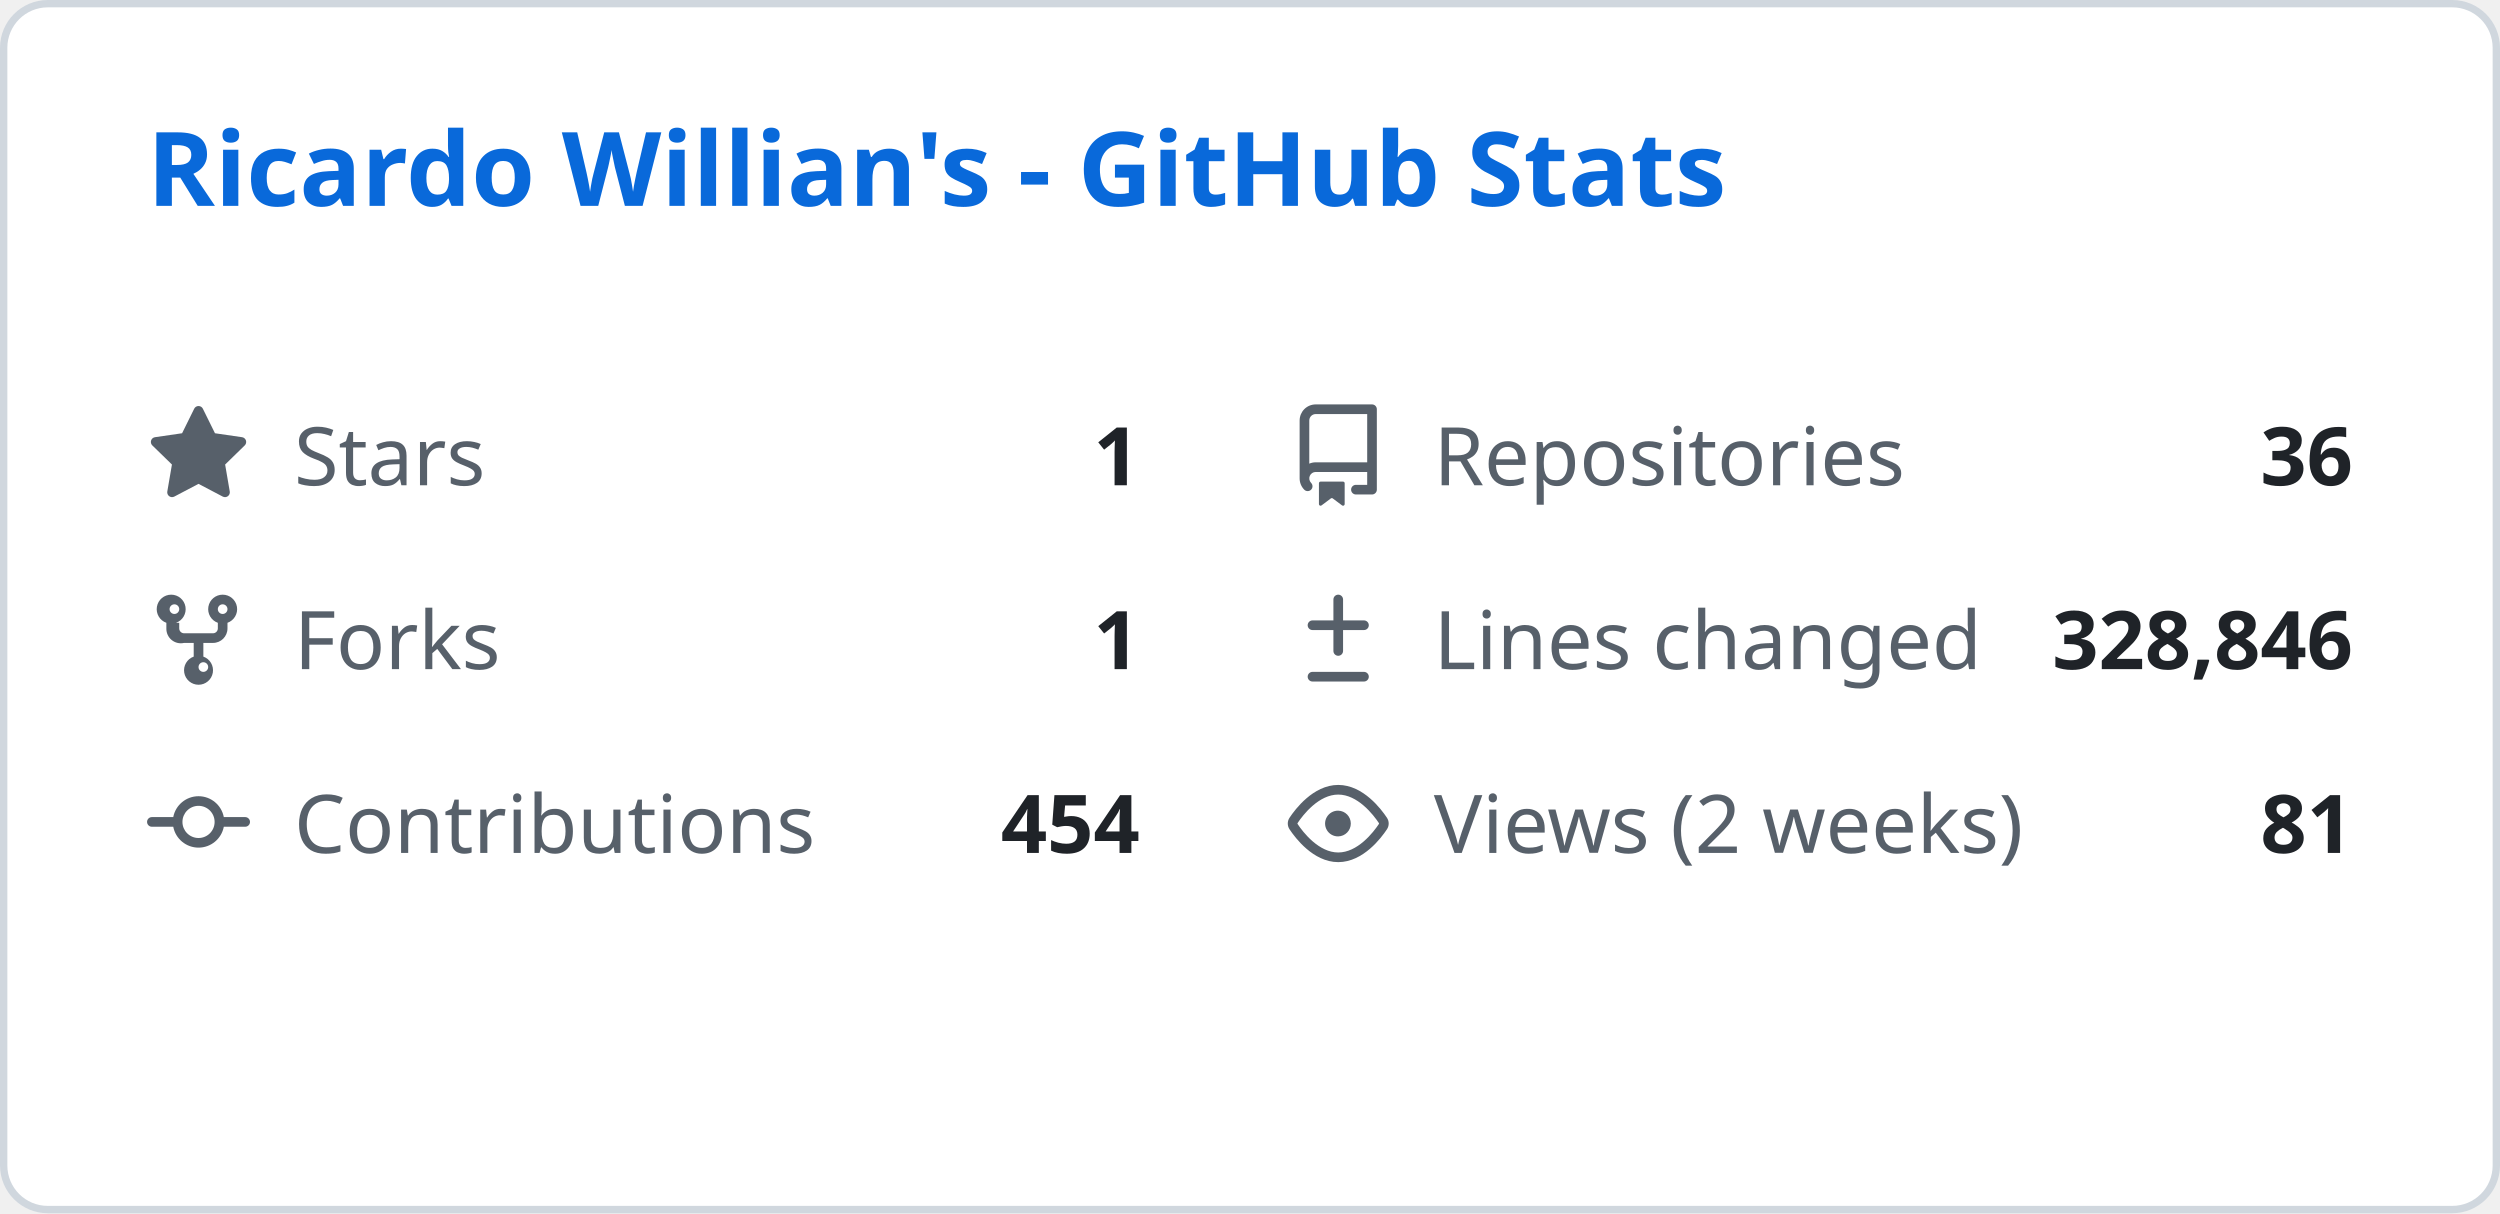
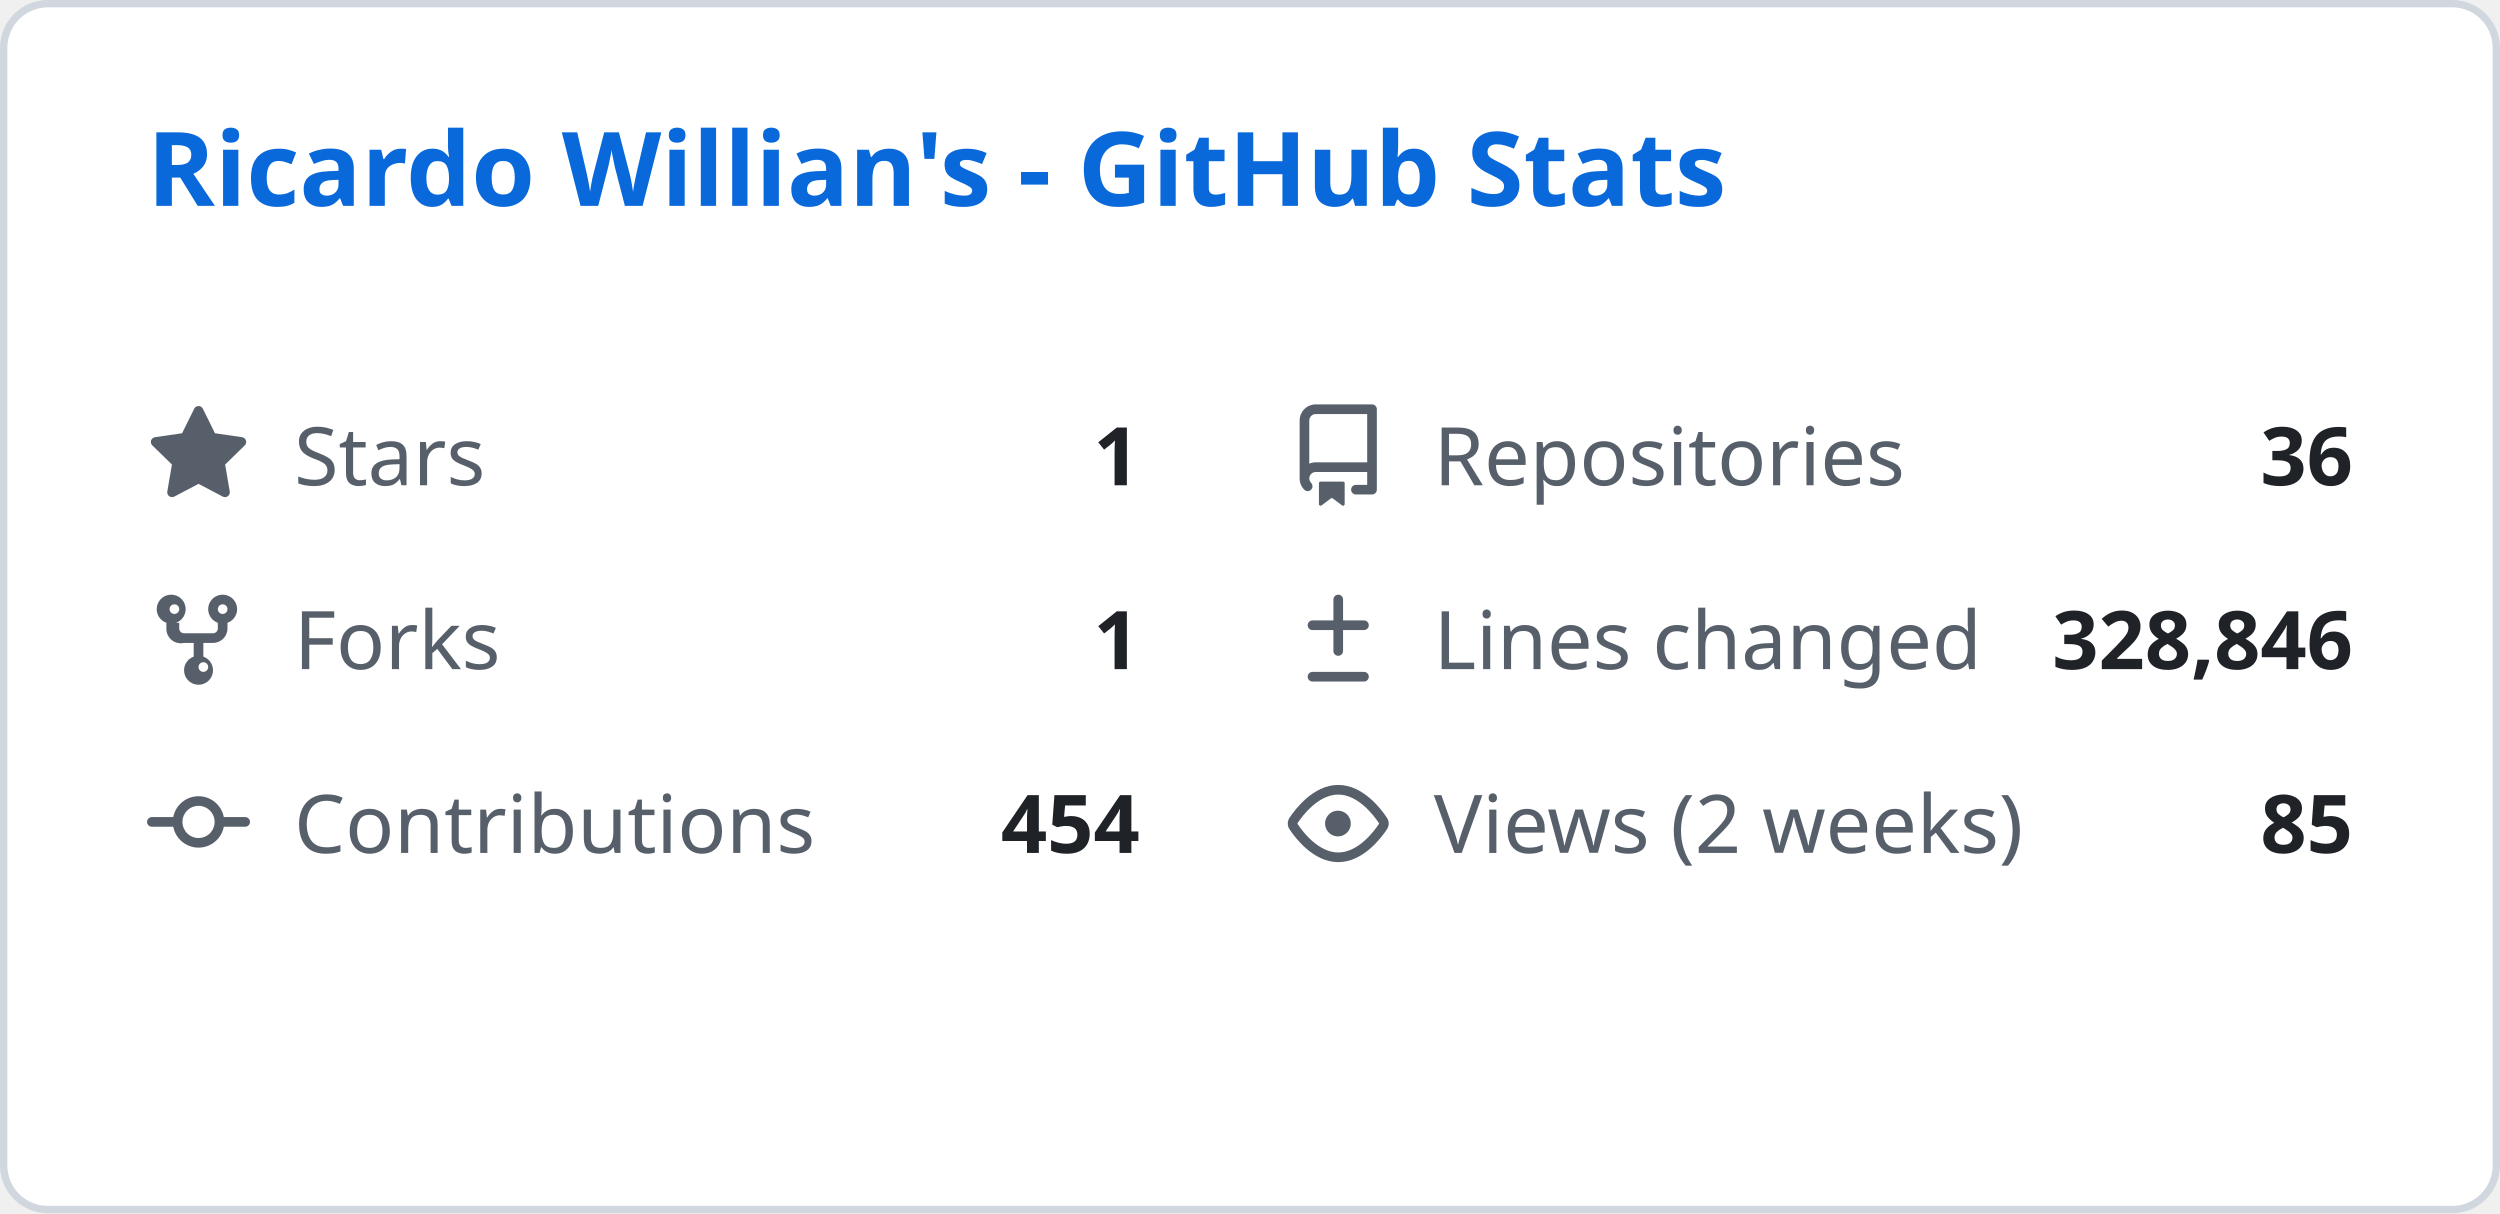
<svg xmlns="http://www.w3.org/2000/svg" width="340" height="165" viewBox="0 0 340 165" fill="none">
  <style>
    .header { font: 600 14px 'Segoe UI', Ubuntu, Sans-Serif; fill: #0969da; }
    .stat-label { font: 400 11px 'Segoe UI', Ubuntu, Sans-Serif; fill: #57606a; }
    .stat-value { font: 600 11px 'Segoe UI', Ubuntu, Sans-Serif; fill: #1f2328; }
    .icon { fill: #57606a; }
  </style>
  <rect class="bg" x="0.5" y="0.5" rx="6" width="339" height="164" fill="#ffffff" stroke="#d0d7de" />
  <g transform="translate(20, 28)">
    <text class="header">Ricardo Willian's - GitHub Stats</text>
  </g>
  <g transform="translate(20, 55)">
    <svg class="icon" viewBox="0 0 16 16" width="14" height="14">
      <path d="M8 .25a.75.75 0 01.673.418l1.882 3.815 4.21.612a.75.75 0 01.416 1.279l-3.046 2.97.719 4.192a.75.75 0 01-1.088.791L8 12.347l-3.766 1.98a.75.75 0 01-1.088-.79l.72-4.194L.818 6.374a.75.75 0 01.416-1.28l4.21-.611L7.327.668A.75.75 0 018 .25z" />
    </svg>
    <text class="stat-label" x="20" y="11">Stars</text>
    <text class="stat-value" x="135" y="11" text-anchor="end">1</text>
  </g>
  <g transform="translate(175, 55)">
    <svg class="icon" viewBox="0 0 16 16" width="14" height="14">
      <path d="M2 2.5A2.5 2.5 0 014.5 0h8.75a.75.75 0 01.75.75v12.5a.75.75 0 01-.75.75h-2.5a.75.75 0 110-1.5h1.75v-2h-8a1 1 0 00-.714 1.7.75.75 0 01-1.072 1.05A2.495 2.495 0 012 11.5v-9zm10.5-1H4.5a1 1 0 00-1 1v6.708A2.486 2.486 0 014.5 9h8V1.5zM5 12.25v3.25a.25.25 0 00.4.2l1.45-1.087a.25.25 0 01.3 0L8.6 15.7a.25.25 0 00.4-.2v-3.25a.25.25 0 00-.25-.25h-3.5a.25.25 0 00-.25.25z" />
    </svg>
    <text class="stat-label" x="20" y="11">Repositories</text>
    <text class="stat-value" x="145" y="11" text-anchor="end">36</text>
  </g>
  <g transform="translate(20, 80)">
    <svg class="icon" viewBox="0 0 16 16" width="14" height="14">
      <path d="M5 5.372v.878c0 .414.336.75.75.75h4.5a.75.75 0 00.75-.75v-.878a2.25 2.25 0 111.5 0v.878a2.25 2.25 0 01-2.25 2.25h-1.5v2.128a2.251 2.251 0 11-1.5 0V8.5h-1.5A2.25 2.25 0 013 6.25v-.878a2.25 2.25 0 111.5 0zM5 3.25a.75.75 0 10-1.5 0 .75.75 0 001.5 0zm6.75.75a.75.75 0 10-.75-.75.75.75 0 00.75.75zM8 12.25a.75.75 0 101.5 0 .75.75 0 00-1.5 0z" />
    </svg>
    <text class="stat-label" x="20" y="11">Forks</text>
    <text class="stat-value" x="135" y="11" text-anchor="end">1</text>
  </g>
  <g transform="translate(175, 80)">
    <svg class="icon" viewBox="0 0 16 16" width="14" height="14">
      <path d="M8.75 1.75a.75.75 0 00-1.5 0V5H4a.75.75 0 000 1.5h3.25v3.25a.75.75 0 001.5 0V6.5H12a.75.75 0 000-1.5H8.75V1.75zM4 13a.75.75 0 000 1.5h8a.75.75 0 000-1.5H4z" />
    </svg>
    <text class="stat-label" x="20" y="11">Lines changed</text>
    <text class="stat-value" x="145" y="11" text-anchor="end">328,846</text>
  </g>
  <g transform="translate(20, 105)">
    <svg class="icon" viewBox="0 0 16 16" width="14" height="14">
      <path d="M11.93 8.5a4.002 4.002 0 01-7.86 0H.75a.75.75 0 010-1.5h3.32a4.002 4.002 0 017.86 0h3.32a.75.75 0 010 1.5h-3.32zm-1.43-.75a2.5 2.5 0 10-5 0 2.5 2.5 0 005 0z" />
    </svg>
    <text class="stat-label" x="20" y="11">Contributions</text>
    <text class="stat-value" x="135" y="11" text-anchor="end">454</text>
  </g>
  <g transform="translate(175, 105)">
    <svg class="icon" viewBox="0 0 16 16" width="14" height="14">
      <path d="M8 2c1.981 0 3.671.992 4.933 2.078 1.27 1.091 2.187 2.345 2.637 3.023a1.62 1.62 0 010 1.798c-.45.678-1.367 1.932-2.637 3.023C11.67 13.008 9.981 14 8 14c-1.981 0-3.671-.992-4.933-2.078C1.797 10.83.88 9.576.43 8.898a1.62 1.62 0 010-1.798c.45-.677 1.367-1.931 2.637-3.022C4.33 2.992 6.019 2 8 2zM1.679 7.932a.12.12 0 000 .136c.411.622 1.241 1.75 2.366 2.717C5.176 11.758 6.527 12.5 8 12.5c1.473 0 2.825-.742 3.955-1.715 1.124-.967 1.954-2.096 2.366-2.717a.12.12 0 000-.136c-.412-.621-1.242-1.75-2.366-2.717C10.824 4.242 9.473 3.5 8 3.5c-1.473 0-2.824.742-3.955 1.715-1.124.967-1.954 2.096-2.366 2.717zM8 10a2 2 0 11-.001-3.999A2 2 0 018 10z" />
    </svg>
    <text class="stat-label" x="20" y="11">Views (2 weeks)</text>
-     <text class="stat-value" x="145" y="11" text-anchor="end">81</text>
+     <text class="stat-value" x="145" y="11" text-anchor="end">85</text>
  </g>
</svg>
